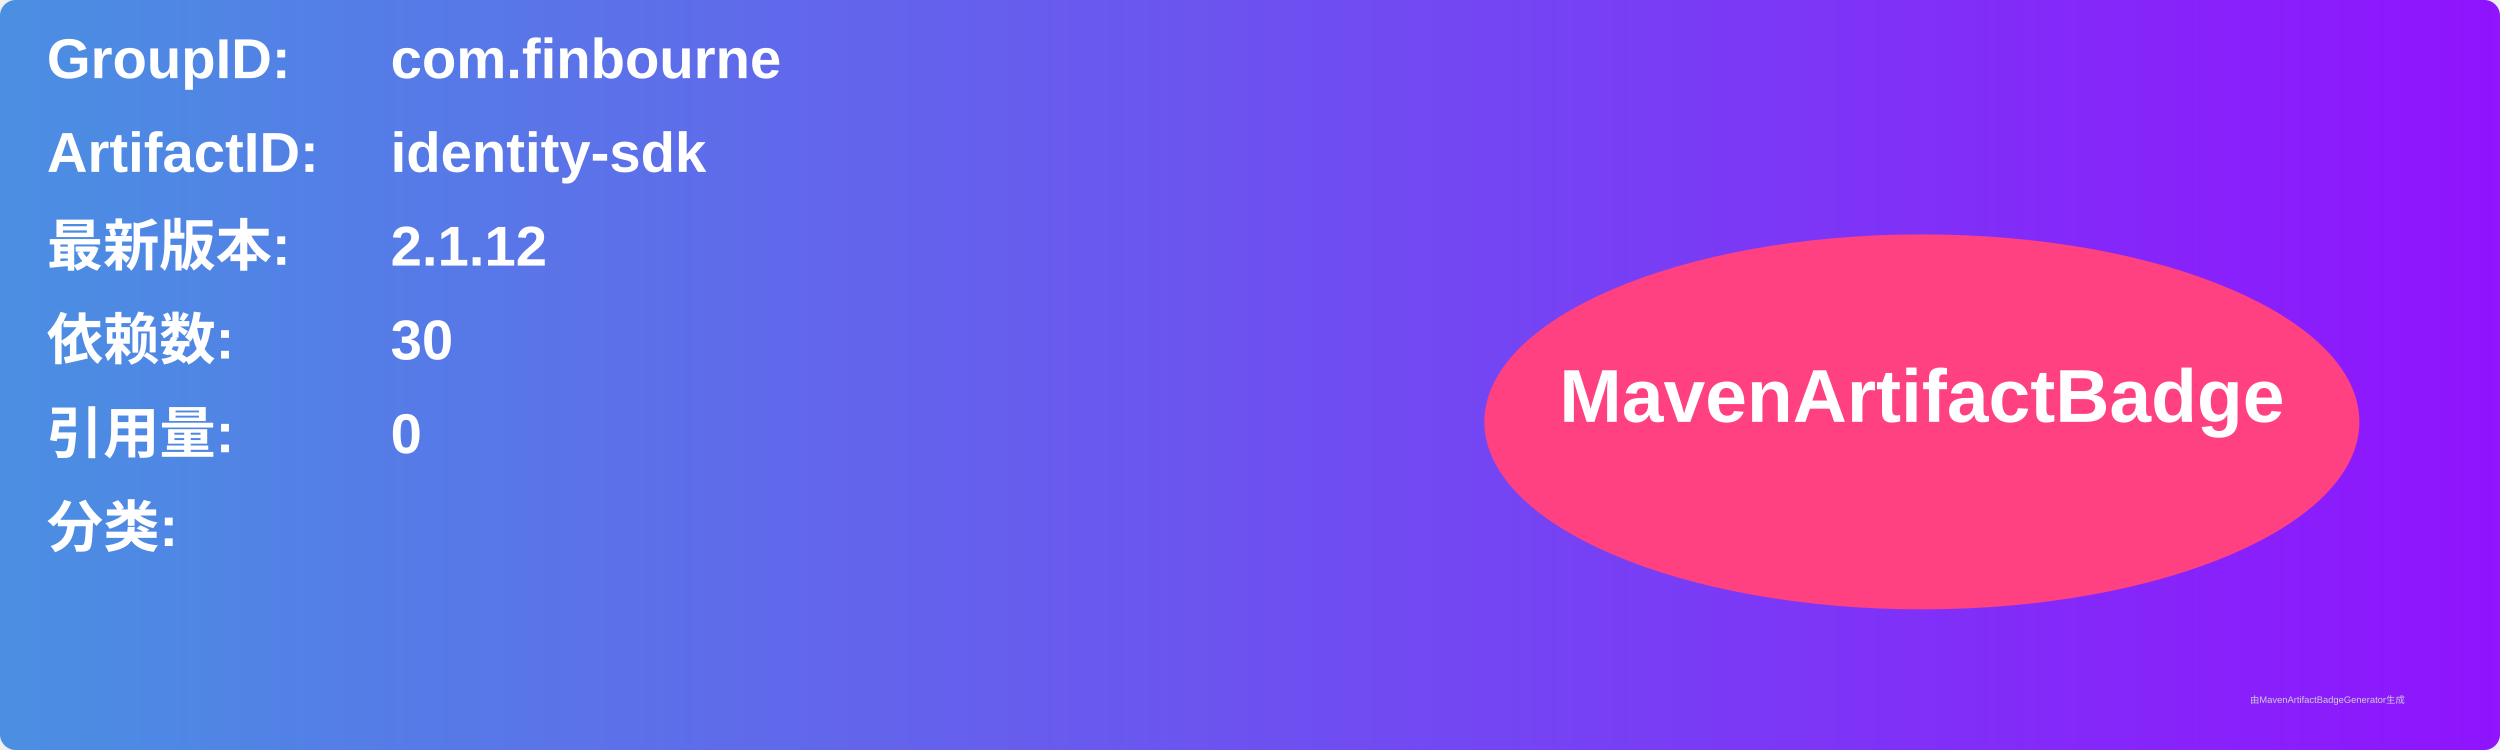
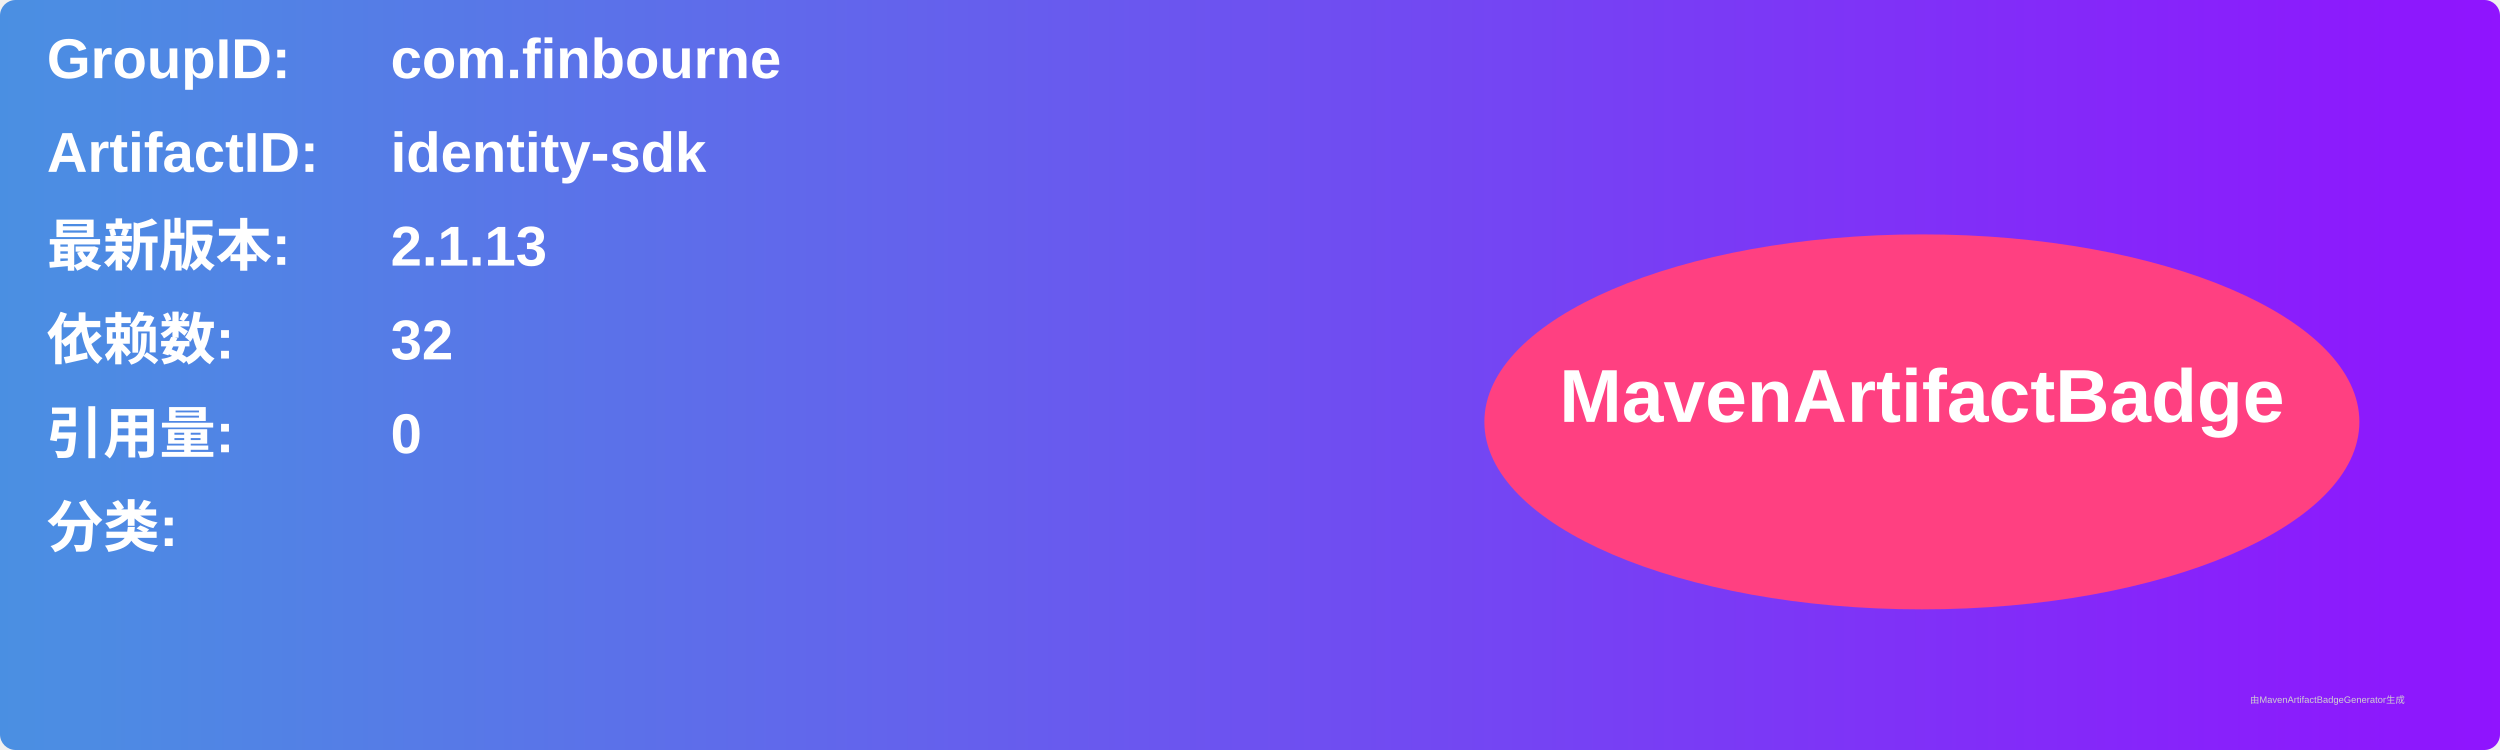
<svg xmlns="http://www.w3.org/2000/svg" width="800" height="240" viewBox="0 0 800 240">
  <linearGradient id="grad" x1="0%" y1="0%" x2="100%" y2="0%">
    <stop offset="0%" stop-color="#4a90e2" />
    <stop offset="100%" stop-color="#9013fe" />
  </linearGradient>
  <rect width="100%" height="100%" rx="5" ry="5" fill="url(#grad)" />
  <g transform="translate(15, 15)">
    <text x="0" y="10" font-family="Arial" font-size="18" fill="white" font-weight="bold" width="260">GroupID:</text>
    <text x="110" y="10" font-family="Arial" font-size="18" fill="white" font-weight="bold" width="460">com.finbourne</text>
    <text x="0" y="40" font-family="Arial" font-size="18" fill="white" font-weight="bold" width="260">ArtifactID:</text>
    <text x="110" y="40" font-family="Arial" font-size="18" fill="white" font-weight="bold" width="460">identity-sdk</text>
    <text x="0" y="70" font-family="Arial" font-size="18" fill="white" font-weight="bold">最新版本:</text>
    <text x="110" y="70" font-family="Arial" font-size="18" fill="white" font-weight="bold">
-       <tspan font-weight="bold">2.1.12</tspan>
+       <tspan font-weight="bold">2.1.13</tspan>
    </text>
    <text x="0" y="100" font-family="Arial" font-size="18" fill="white" font-weight="bold">依赖数: </text>
    <text x="110" y="100" font-family="Arial" font-size="18" fill="white">
-       <tspan font-weight="bold">30</tspan>
+       <tspan font-weight="bold">32</tspan>
    </text>
    <text x="0" y="130" font-family="Arial" font-size="18" fill="white" font-weight="bold">引用量: </text>
    <text x="110" y="130" font-family="Arial" font-size="18" fill="white">
      <tspan font-weight="bold">0</tspan>
    </text>
    <text x="0" y="160" font-family="Arial" font-size="18" fill="white" font-weight="bold">分类:</text>
    <text x="10" y="190" font-family="Arial" font-size="10" fill="white">
      <tspan font-weight="bold" />
    </text>
    <ellipse cx="600" cy="120" rx="140" ry="60" fill="#ff4081" />
    <text x="600" y="120" text-anchor="middle" font-family="Arial" font-size="24" fill="white" font-weight="bold">MavenArtifactBadge</text>
  </g>
  <text x="720" y="225" font-family="Arial" font-size="3" fill="#d0d0d0">由MavenArtifactBadgeGenerator生成</text>
</svg>
